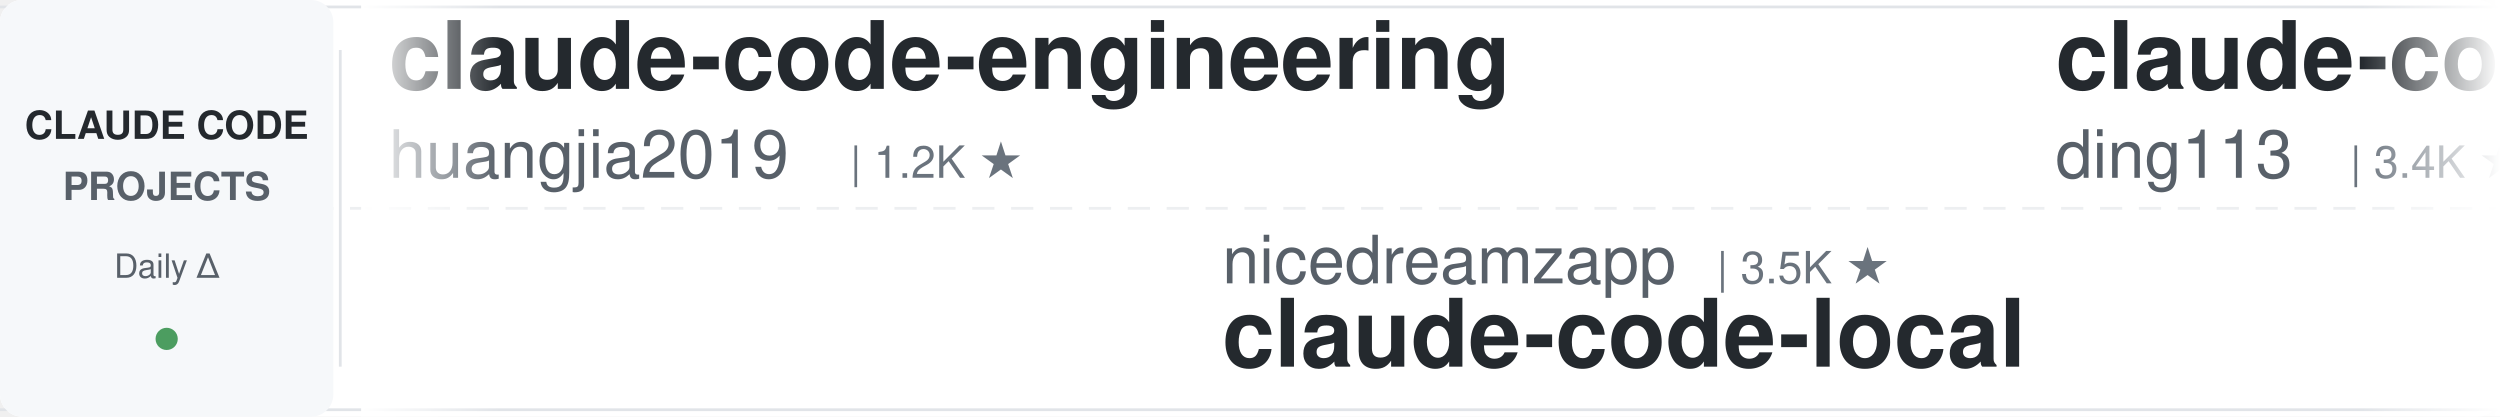
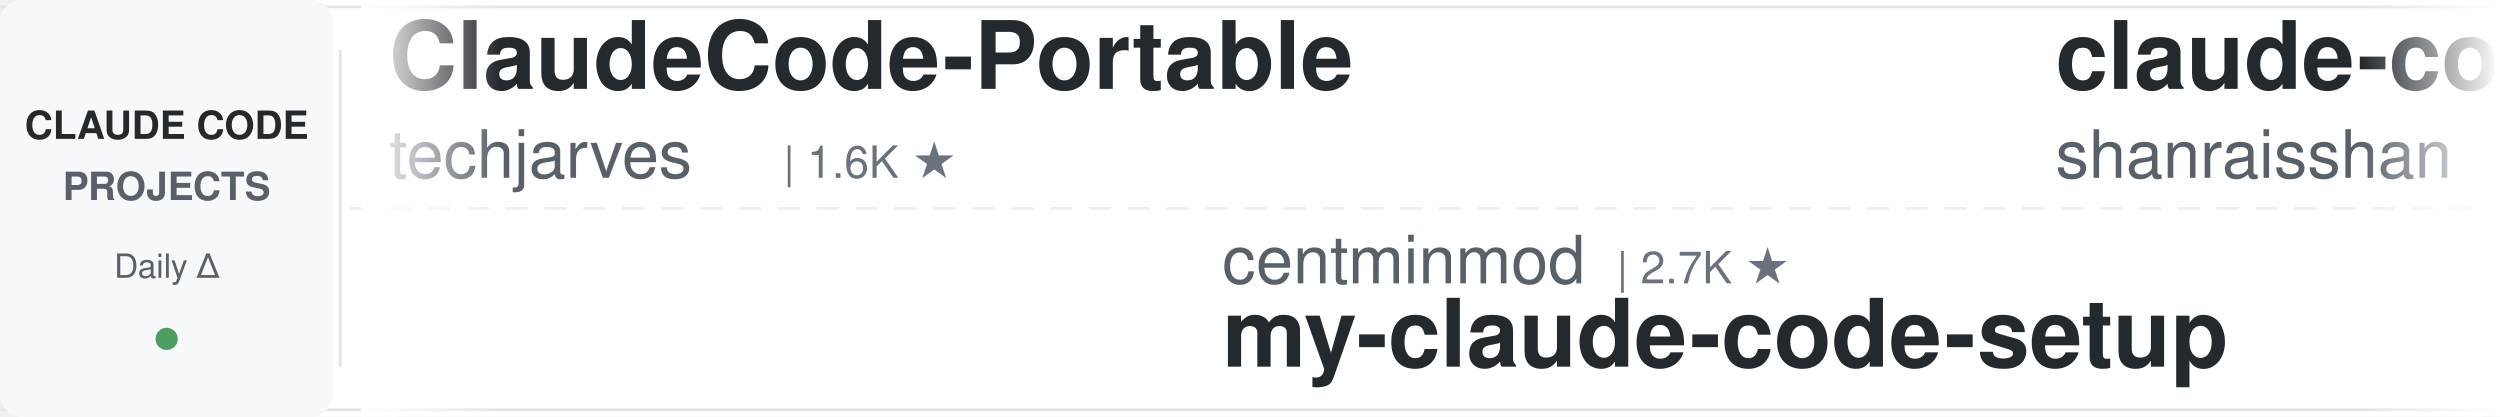
<svg xmlns="http://www.w3.org/2000/svg" width="900" height="150">
  <defs>
    <linearGradient id="leftFade" x1="0%" y1="0%" x2="100%" y2="0%">
      <stop offset="0%" style="stop-color:#ffffff;stop-opacity:1" />
      <stop offset="100%" style="stop-color:#ffffff;stop-opacity:0" />
    </linearGradient>
    <linearGradient id="rightFade" x1="0%" y1="0%" x2="100%" y2="0%">
      <stop offset="0%" style="stop-color:#ffffff;stop-opacity:0" />
      <stop offset="100%" style="stop-color:#ffffff;stop-opacity:1" />
    </linearGradient>
  </defs>
  <rect width="900" height="150" fill="#ffffff" rx="8" />
  <rect x="0" y="2" width="900" height="1" fill="#e1e4e8" />
  <rect x="0" y="147" width="900" height="1" fill="#e1e4e8" />
  <line x1="0" y1="75" x2="900" y2="75" stroke="#e1e4e8" stroke-width="1" stroke-dasharray="8 6" opacity="0.6" />
  <rect x="0" y="0" width="120" height="150" fill="#f6f8fa" rx="8" />
  <text x="60" y="50" font-family="-apple-system, BlinkMacSystemFont, 'Segoe UI', Helvetica, Arial, sans-serif" font-size="14" font-weight="600" fill="#24292e" text-anchor="middle">CLAUDE CODE</text>
  <text x="60" y="72" font-family="-apple-system, BlinkMacSystemFont, 'Segoe UI', Helvetica, Arial, sans-serif" font-size="14" font-weight="600" fill="#586069" text-anchor="middle">PROJECTS</text>
  <text x="60" y="100" font-family="-apple-system, BlinkMacSystemFont, 'Segoe UI', Helvetica, Arial, sans-serif" font-size="12" font-weight="500" fill="#586069" text-anchor="middle">Daily Δ</text>
  <circle cx="60" cy="122" r="4" fill="#22863a" opacity="0.8" />
  <rect x="122" y="18" width="1" height="114" fill="#e1e4e8" />
  <clipPath id="tickerClip">
    <rect x="130" y="0" width="770" height="150" />
  </clipPath>
  <g clip-path="url(#tickerClip)">
    <g id="tickerItems">
      <animateTransform attributeName="transform" attributeType="XML" type="translate" from="0 0" to="-3000 0" dur="54s" repeatCount="indefinite" />
      <g transform="translate(0, 0)">
-         <text x="140" y="32" font-family="-apple-system, BlinkMacSystemFont, 'Segoe UI', Helvetica, Arial, sans-serif" font-size="34" font-weight="600" fill="#24292e">claude-code-engineering</text>
-         <text x="140" y="64" font-family="-apple-system, BlinkMacSystemFont, 'Segoe UI', Helvetica, Arial, sans-serif" font-size="24" font-weight="400" fill="#586069">huangjia2019</text>
-         <text x="306" y="64" font-family="-apple-system, BlinkMacSystemFont, 'Segoe UI', Helvetica, Arial, sans-serif" font-size="16" font-weight="500" fill="#6a737d">| 1.2K ★</text>
+         <text x="140" y="32" font-family="-apple-system, BlinkMacSystemFont, 'Segoe UI', Helvetica, Arial, sans-serif" font-size="34" font-weight="600" fill="#24292e">ClaudeCode-Portable</text>
+         <text x="140" y="64" font-family="-apple-system, BlinkMacSystemFont, 'Segoe UI', Helvetica, Arial, sans-serif" font-size="24" font-weight="400" fill="#586069">techjarves</text>
+         <text x="282" y="64" font-family="-apple-system, BlinkMacSystemFont, 'Segoe UI', Helvetica, Arial, sans-serif" font-size="16" font-weight="500" fill="#6a737d">| 1.6K ★</text>
      </g>
      <g transform="translate(300, 0)">
-         <text x="140" y="102" font-family="-apple-system, BlinkMacSystemFont, 'Segoe UI', Helvetica, Arial, sans-serif" font-size="24" font-weight="400" fill="#586069">nicedreamzapp</text>
-         <text x="318" y="102" font-family="-apple-system, BlinkMacSystemFont, 'Segoe UI', Helvetica, Arial, sans-serif" font-size="16" font-weight="500" fill="#6a737d">| 3.5K ★</text>
-         <text x="140" y="132" font-family="-apple-system, BlinkMacSystemFont, 'Segoe UI', Helvetica, Arial, sans-serif" font-size="34" font-weight="600" fill="#24292e">claude-code-local</text>
+         <text x="140" y="102" font-family="-apple-system, BlinkMacSystemFont, 'Segoe UI', Helvetica, Arial, sans-serif" font-size="24" font-weight="400" fill="#586069">centminmod</text>
+         <text x="282" y="102" font-family="-apple-system, BlinkMacSystemFont, 'Segoe UI', Helvetica, Arial, sans-serif" font-size="16" font-weight="500" fill="#6a737d">| 2.7K ★</text>
+         <text x="140" y="132" font-family="-apple-system, BlinkMacSystemFont, 'Segoe UI', Helvetica, Arial, sans-serif" font-size="34" font-weight="600" fill="#24292e">my-claude-code-setup</text>
      </g>
      <g transform="translate(600, 0)">
-         <text x="140" y="32" font-family="-apple-system, BlinkMacSystemFont, 'Segoe UI', Helvetica, Arial, sans-serif" font-size="34" font-weight="600" fill="#24292e">claude-code-hub</text>
-         <text x="140" y="64" font-family="-apple-system, BlinkMacSystemFont, 'Segoe UI', Helvetica, Arial, sans-serif" font-size="24" font-weight="400" fill="#586069">ding113</text>
-         <text x="246" y="64" font-family="-apple-system, BlinkMacSystemFont, 'Segoe UI', Helvetica, Arial, sans-serif" font-size="16" font-weight="500" fill="#6a737d">| 3.4K ★</text>
+         <text x="140" y="32" font-family="-apple-system, BlinkMacSystemFont, 'Segoe UI', Helvetica, Arial, sans-serif" font-size="34" font-weight="600" fill="#24292e">claude-code-best-practic...</text>
+         <text x="140" y="64" font-family="-apple-system, BlinkMacSystemFont, 'Segoe UI', Helvetica, Arial, sans-serif" font-size="24" font-weight="400" fill="#586069">shanraisshan</text>
+         <text x="306" y="64" font-family="-apple-system, BlinkMacSystemFont, 'Segoe UI', Helvetica, Arial, sans-serif" font-size="16" font-weight="500" fill="#6a737d">| 69.1K ★</text>
      </g>
      <g transform="translate(900, 0)">
-         <text x="140" y="102" font-family="-apple-system, BlinkMacSystemFont, 'Segoe UI', Helvetica, Arial, sans-serif" font-size="24" font-weight="400" fill="#586069">Njengah</text>
-         <text x="246" y="102" font-family="-apple-system, BlinkMacSystemFont, 'Segoe UI', Helvetica, Arial, sans-serif" font-size="16" font-weight="500" fill="#6a737d">| 2.0K ★</text>
-         <text x="140" y="132" font-family="-apple-system, BlinkMacSystemFont, 'Segoe UI', Helvetica, Arial, sans-serif" font-size="34" font-weight="600" fill="#24292e">claude-code-cheat-sheet</text>
+         <text x="140" y="102" font-family="-apple-system, BlinkMacSystemFont, 'Segoe UI', Helvetica, Arial, sans-serif" font-size="24" font-weight="400" fill="#586069">ChrisWiles</text>
+         <text x="282" y="102" font-family="-apple-system, BlinkMacSystemFont, 'Segoe UI', Helvetica, Arial, sans-serif" font-size="16" font-weight="500" fill="#6a737d">| 6.1K ★</text>
+         <text x="140" y="132" font-family="-apple-system, BlinkMacSystemFont, 'Segoe UI', Helvetica, Arial, sans-serif" font-size="34" font-weight="600" fill="#24292e">claude-code-showcase</text>
      </g>
      <g transform="translate(1200, 0)">
-         <text x="140" y="32" font-family="-apple-system, BlinkMacSystemFont, 'Segoe UI', Helvetica, Arial, sans-serif" font-size="34" font-weight="600" fill="#24292e">claude-code-video-toolki...</text>
-         <text x="140" y="64" font-family="-apple-system, BlinkMacSystemFont, 'Segoe UI', Helvetica, Arial, sans-serif" font-size="24" font-weight="400" fill="#586069">digitalsamba</text>
-         <text x="306" y="64" font-family="-apple-system, BlinkMacSystemFont, 'Segoe UI', Helvetica, Arial, sans-serif" font-size="16" font-weight="500" fill="#6a737d">| 2.6K ★</text>
+         <text x="140" y="32" font-family="-apple-system, BlinkMacSystemFont, 'Segoe UI', Helvetica, Arial, sans-serif" font-size="34" font-weight="600" fill="#24292e">claude-code-telegram</text>
+         <text x="140" y="64" font-family="-apple-system, BlinkMacSystemFont, 'Segoe UI', Helvetica, Arial, sans-serif" font-size="24" font-weight="400" fill="#586069">overwirehq</text>
+         <text x="282" y="64" font-family="-apple-system, BlinkMacSystemFont, 'Segoe UI', Helvetica, Arial, sans-serif" font-size="16" font-weight="500" fill="#6a737d">| 2.8K ★</text>
      </g>
      <g transform="translate(1500, 0)">
-         <text x="140" y="102" font-family="-apple-system, BlinkMacSystemFont, 'Segoe UI', Helvetica, Arial, sans-serif" font-size="24" font-weight="400" fill="#586069">wanshuiyin</text>
-         <text x="282" y="102" font-family="-apple-system, BlinkMacSystemFont, 'Segoe UI', Helvetica, Arial, sans-serif" font-size="16" font-weight="500" fill="#6a737d">| 19.2K ★</text>
-         <text x="140" y="132" font-family="-apple-system, BlinkMacSystemFont, 'Segoe UI', Helvetica, Arial, sans-serif" font-size="34" font-weight="600" fill="#24292e">Auto-claude-code-researc...</text>
+         <text x="140" y="102" font-family="-apple-system, BlinkMacSystemFont, 'Segoe UI', Helvetica, Arial, sans-serif" font-size="24" font-weight="400" fill="#586069">AICoderTudou</text>
+         <text x="306" y="102" font-family="-apple-system, BlinkMacSystemFont, 'Segoe UI', Helvetica, Arial, sans-serif" font-size="16" font-weight="500" fill="#6a737d">| 494 ★</text>
+         <text x="140" y="132" font-family="-apple-system, BlinkMacSystemFont, 'Segoe UI', Helvetica, Arial, sans-serif" font-size="34" font-weight="600" fill="#24292e">claude-code-tudou</text>
      </g>
      <g transform="translate(1800, 0)">
+         <text x="140" y="32" font-family="-apple-system, BlinkMacSystemFont, 'Segoe UI', Helvetica, Arial, sans-serif" font-size="34" font-weight="600" fill="#24292e">claude-code-reverse</text>
+         <text x="140" y="64" font-family="-apple-system, BlinkMacSystemFont, 'Segoe UI', Helvetica, Arial, sans-serif" font-size="24" font-weight="400" fill="#586069">Yuyz0112</text>
+         <text x="258" y="64" font-family="-apple-system, BlinkMacSystemFont, 'Segoe UI', Helvetica, Arial, sans-serif" font-size="16" font-weight="500" fill="#6a737d">| 2.4K ★</text>
+       </g>
+       <g transform="translate(2100, 0)">
+         <text x="140" y="102" font-family="-apple-system, BlinkMacSystemFont, 'Segoe UI', Helvetica, Arial, sans-serif" font-size="24" font-weight="400" fill="#586069">OneRedOak</text>
+         <text x="270" y="102" font-family="-apple-system, BlinkMacSystemFont, 'Segoe UI', Helvetica, Arial, sans-serif" font-size="16" font-weight="500" fill="#6a737d">| 3.9K ★</text>
+         <text x="140" y="132" font-family="-apple-system, BlinkMacSystemFont, 'Segoe UI', Helvetica, Arial, sans-serif" font-size="34" font-weight="600" fill="#24292e">claude-code-workflows</text>
+       </g>
+       <g transform="translate(2400, 0)">
        <text x="140" y="32" font-family="-apple-system, BlinkMacSystemFont, 'Segoe UI', Helvetica, Arial, sans-serif" font-size="34" font-weight="600" fill="#24292e">claude-code-router</text>
        <text x="140" y="64" font-family="-apple-system, BlinkMacSystemFont, 'Segoe UI', Helvetica, Arial, sans-serif" font-size="24" font-weight="400" fill="#586069">musistudio</text>
        <text x="282" y="64" font-family="-apple-system, BlinkMacSystemFont, 'Segoe UI', Helvetica, Arial, sans-serif" font-size="16" font-weight="500" fill="#6a737d">| 38.2K ★</text>
      </g>
-       <g transform="translate(2100, 0)">
-         <text x="140" y="102" font-family="-apple-system, BlinkMacSystemFont, 'Segoe UI', Helvetica, Arial, sans-serif" font-size="24" font-weight="400" fill="#586069">JrCx7scC</text>
-         <text x="258" y="102" font-family="-apple-system, BlinkMacSystemFont, 'Segoe UI', Helvetica, Arial, sans-serif" font-size="16" font-weight="500" fill="#6a737d">| 377 ★</text>
-         <text x="140" y="132" font-family="-apple-system, BlinkMacSystemFont, 'Segoe UI', Helvetica, Arial, sans-serif" font-size="34" font-weight="600" fill="#24292e">claude-code-source</text>
-       </g>
-       <g transform="translate(2400, 0)">
-         <text x="140" y="32" font-family="-apple-system, BlinkMacSystemFont, 'Segoe UI', Helvetica, Arial, sans-serif" font-size="34" font-weight="600" fill="#24292e">claude-code-guide</text>
-         <text x="140" y="64" font-family="-apple-system, BlinkMacSystemFont, 'Segoe UI', Helvetica, Arial, sans-serif" font-size="24" font-weight="400" fill="#586069">zebbern</text>
-         <text x="246" y="64" font-family="-apple-system, BlinkMacSystemFont, 'Segoe UI', Helvetica, Arial, sans-serif" font-size="16" font-weight="500" fill="#6a737d">| 4.7K ★</text>
-       </g>
      <g transform="translate(2700, 0)">
-         <text x="140" y="102" font-family="-apple-system, BlinkMacSystemFont, 'Segoe UI', Helvetica, Arial, sans-serif" font-size="24" font-weight="400" fill="#586069">disler</text>
-         <text x="234" y="102" font-family="-apple-system, BlinkMacSystemFont, 'Segoe UI', Helvetica, Arial, sans-serif" font-size="16" font-weight="500" fill="#6a737d">| 1.7K ★</text>
-         <text x="140" y="132" font-family="-apple-system, BlinkMacSystemFont, 'Segoe UI', Helvetica, Arial, sans-serif" font-size="34" font-weight="600" fill="#24292e">pi-vs-claude-code</text>
+         <text x="140" y="102" font-family="-apple-system, BlinkMacSystemFont, 'Segoe UI', Helvetica, Arial, sans-serif" font-size="24" font-weight="400" fill="#586069">ponponon</text>
+         <text x="258" y="102" font-family="-apple-system, BlinkMacSystemFont, 'Segoe UI', Helvetica, Arial, sans-serif" font-size="16" font-weight="500" fill="#6a737d">| 2.3K ★</text>
+         <text x="140" y="132" font-family="-apple-system, BlinkMacSystemFont, 'Segoe UI', Helvetica, Arial, sans-serif" font-size="34" font-weight="600" fill="#24292e">claude_code_src</text>
      </g>
      <g transform="translate(3000, 0)">
-         <text x="140" y="32" font-family="-apple-system, BlinkMacSystemFont, 'Segoe UI', Helvetica, Arial, sans-serif" font-size="34" font-weight="600" fill="#24292e">claude-code-engineering</text>
-         <text x="140" y="64" font-family="-apple-system, BlinkMacSystemFont, 'Segoe UI', Helvetica, Arial, sans-serif" font-size="24" font-weight="400" fill="#586069">huangjia2019</text>
-         <text x="306" y="64" font-family="-apple-system, BlinkMacSystemFont, 'Segoe UI', Helvetica, Arial, sans-serif" font-size="16" font-weight="500" fill="#6a737d">| 1.2K ★</text>
+         <text x="140" y="32" font-family="-apple-system, BlinkMacSystemFont, 'Segoe UI', Helvetica, Arial, sans-serif" font-size="34" font-weight="600" fill="#24292e">ClaudeCode-Portable</text>
+         <text x="140" y="64" font-family="-apple-system, BlinkMacSystemFont, 'Segoe UI', Helvetica, Arial, sans-serif" font-size="24" font-weight="400" fill="#586069">techjarves</text>
+         <text x="282" y="64" font-family="-apple-system, BlinkMacSystemFont, 'Segoe UI', Helvetica, Arial, sans-serif" font-size="16" font-weight="500" fill="#6a737d">| 1.6K ★</text>
      </g>
      <g transform="translate(3300, 0)">
-         <text x="140" y="102" font-family="-apple-system, BlinkMacSystemFont, 'Segoe UI', Helvetica, Arial, sans-serif" font-size="24" font-weight="400" fill="#586069">nicedreamzapp</text>
-         <text x="318" y="102" font-family="-apple-system, BlinkMacSystemFont, 'Segoe UI', Helvetica, Arial, sans-serif" font-size="16" font-weight="500" fill="#6a737d">| 3.5K ★</text>
-         <text x="140" y="132" font-family="-apple-system, BlinkMacSystemFont, 'Segoe UI', Helvetica, Arial, sans-serif" font-size="34" font-weight="600" fill="#24292e">claude-code-local</text>
+         <text x="140" y="102" font-family="-apple-system, BlinkMacSystemFont, 'Segoe UI', Helvetica, Arial, sans-serif" font-size="24" font-weight="400" fill="#586069">centminmod</text>
+         <text x="282" y="102" font-family="-apple-system, BlinkMacSystemFont, 'Segoe UI', Helvetica, Arial, sans-serif" font-size="16" font-weight="500" fill="#6a737d">| 2.7K ★</text>
+         <text x="140" y="132" font-family="-apple-system, BlinkMacSystemFont, 'Segoe UI', Helvetica, Arial, sans-serif" font-size="34" font-weight="600" fill="#24292e">my-claude-code-setup</text>
      </g>
      <g transform="translate(3600, 0)">
-         <text x="140" y="32" font-family="-apple-system, BlinkMacSystemFont, 'Segoe UI', Helvetica, Arial, sans-serif" font-size="34" font-weight="600" fill="#24292e">claude-code-hub</text>
-         <text x="140" y="64" font-family="-apple-system, BlinkMacSystemFont, 'Segoe UI', Helvetica, Arial, sans-serif" font-size="24" font-weight="400" fill="#586069">ding113</text>
-         <text x="246" y="64" font-family="-apple-system, BlinkMacSystemFont, 'Segoe UI', Helvetica, Arial, sans-serif" font-size="16" font-weight="500" fill="#6a737d">| 3.4K ★</text>
+         <text x="140" y="32" font-family="-apple-system, BlinkMacSystemFont, 'Segoe UI', Helvetica, Arial, sans-serif" font-size="34" font-weight="600" fill="#24292e">claude-code-best-practic...</text>
+         <text x="140" y="64" font-family="-apple-system, BlinkMacSystemFont, 'Segoe UI', Helvetica, Arial, sans-serif" font-size="24" font-weight="400" fill="#586069">shanraisshan</text>
+         <text x="306" y="64" font-family="-apple-system, BlinkMacSystemFont, 'Segoe UI', Helvetica, Arial, sans-serif" font-size="16" font-weight="500" fill="#6a737d">| 69.1K ★</text>
      </g>
      <g transform="translate(3900, 0)">
-         <text x="140" y="102" font-family="-apple-system, BlinkMacSystemFont, 'Segoe UI', Helvetica, Arial, sans-serif" font-size="24" font-weight="400" fill="#586069">Njengah</text>
-         <text x="246" y="102" font-family="-apple-system, BlinkMacSystemFont, 'Segoe UI', Helvetica, Arial, sans-serif" font-size="16" font-weight="500" fill="#6a737d">| 2.0K ★</text>
-         <text x="140" y="132" font-family="-apple-system, BlinkMacSystemFont, 'Segoe UI', Helvetica, Arial, sans-serif" font-size="34" font-weight="600" fill="#24292e">claude-code-cheat-sheet</text>
+         <text x="140" y="102" font-family="-apple-system, BlinkMacSystemFont, 'Segoe UI', Helvetica, Arial, sans-serif" font-size="24" font-weight="400" fill="#586069">ChrisWiles</text>
+         <text x="282" y="102" font-family="-apple-system, BlinkMacSystemFont, 'Segoe UI', Helvetica, Arial, sans-serif" font-size="16" font-weight="500" fill="#6a737d">| 6.1K ★</text>
+         <text x="140" y="132" font-family="-apple-system, BlinkMacSystemFont, 'Segoe UI', Helvetica, Arial, sans-serif" font-size="34" font-weight="600" fill="#24292e">claude-code-showcase</text>
      </g>
    </g>
  </g>
  <rect x="130" y="0" width="50" height="150" fill="url(#leftFade)" />
  <rect x="850" y="0" width="50" height="150" fill="url(#rightFade)" />
</svg>
